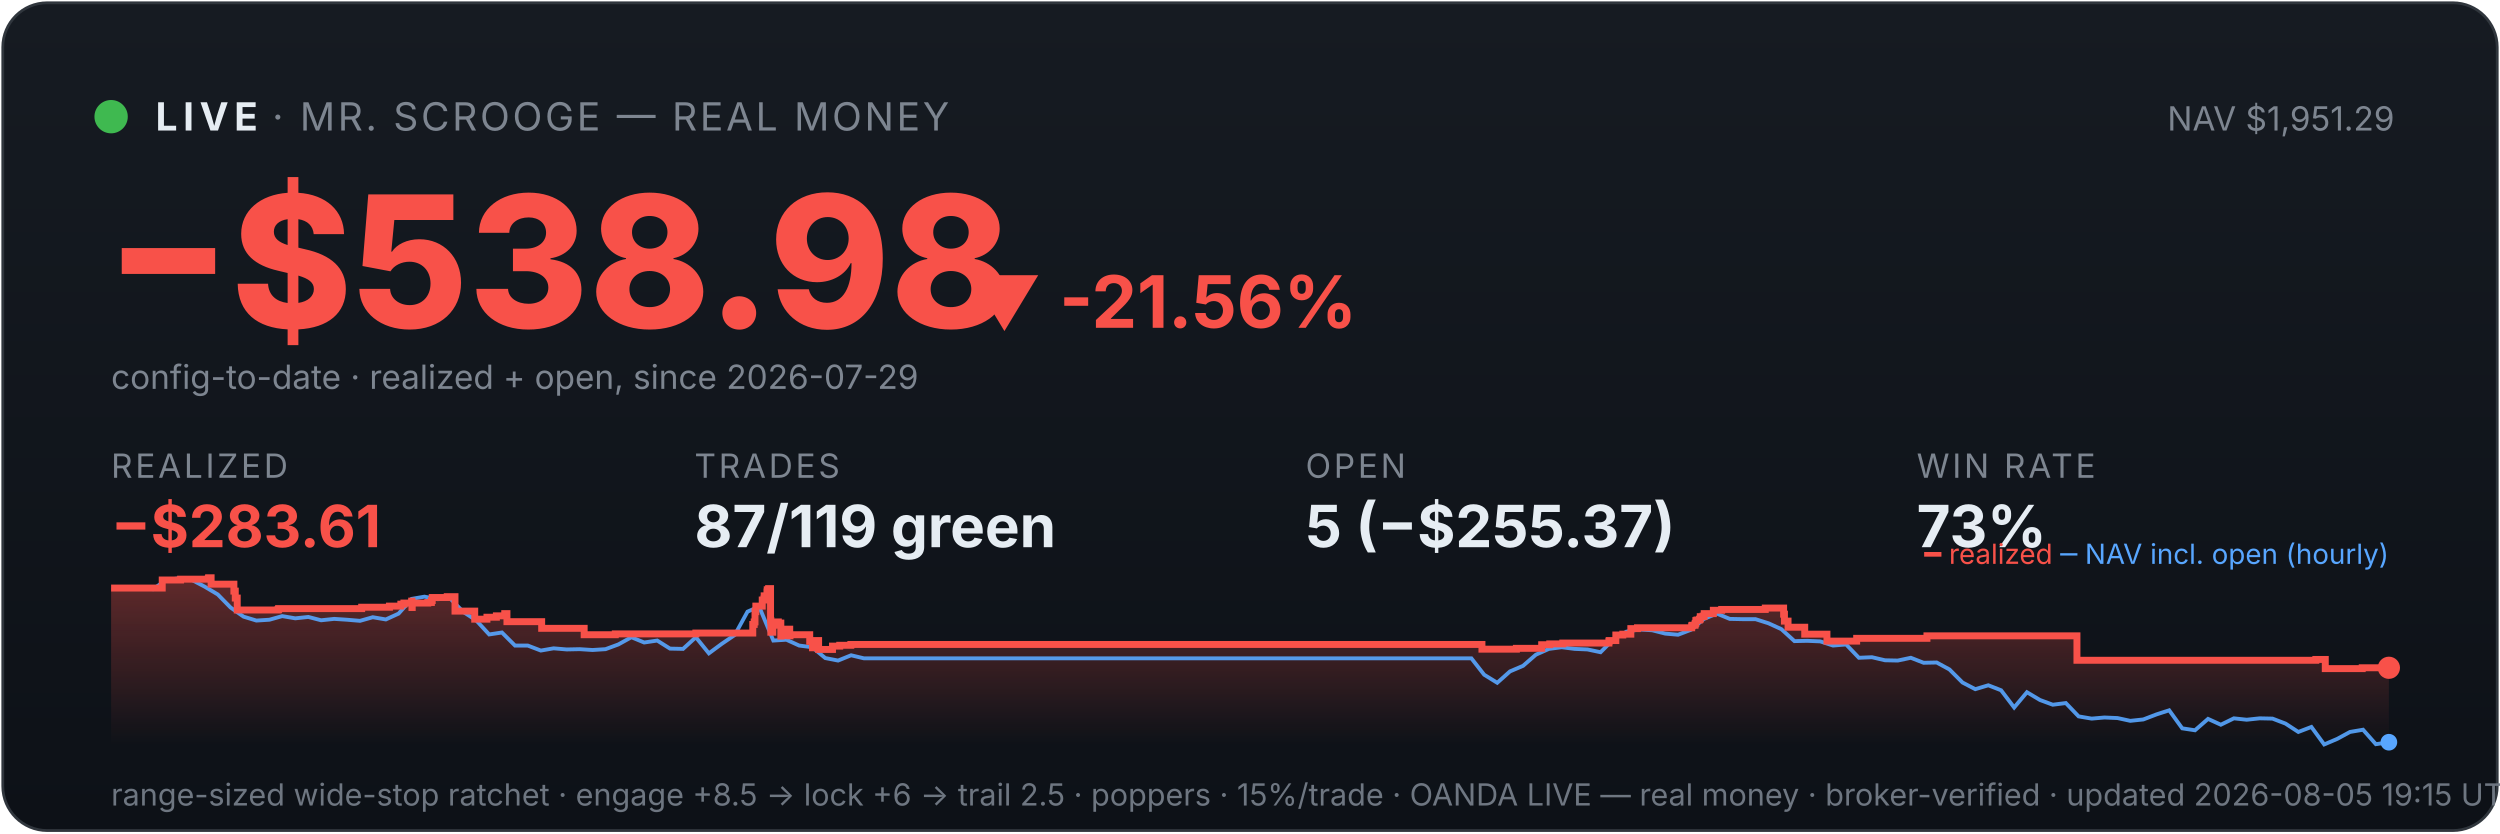
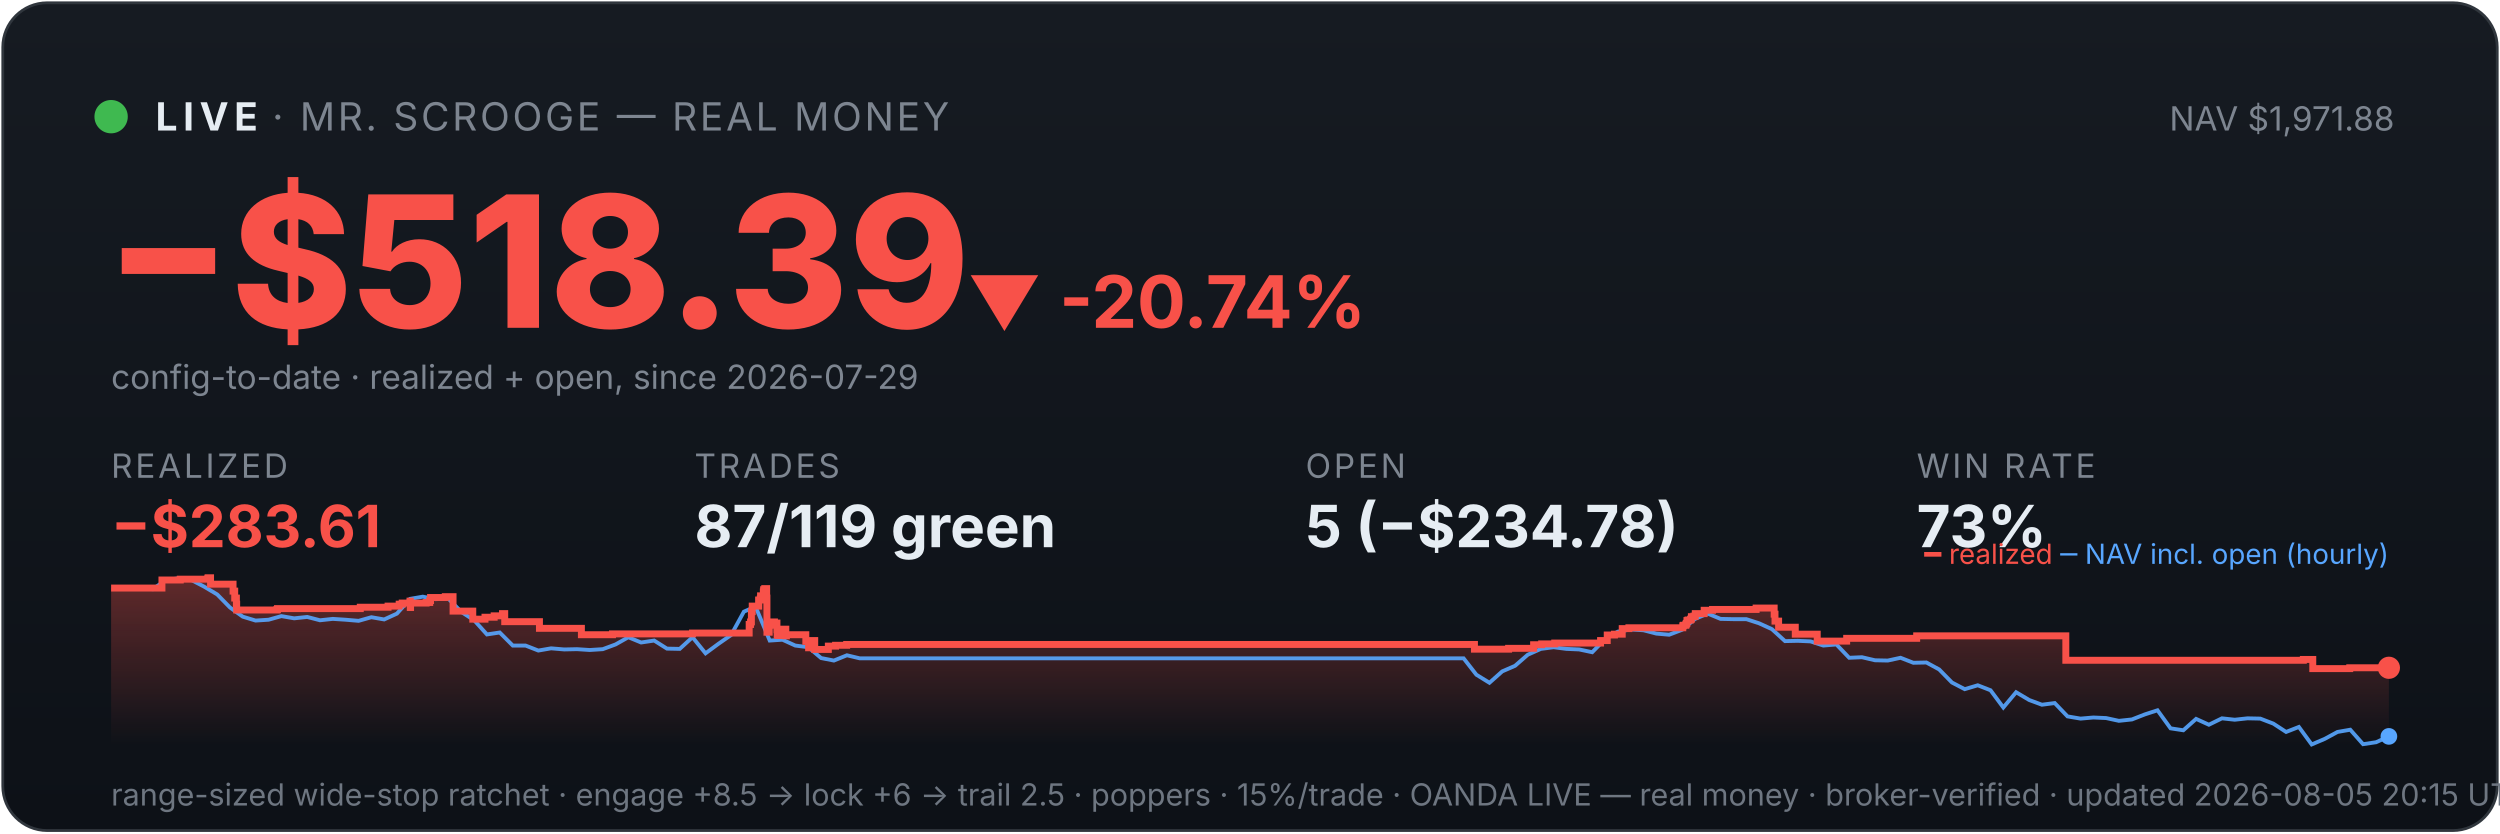
<svg xmlns="http://www.w3.org/2000/svg" viewBox="0 0 900 300" width="100%" font-family="system-ui,-apple-system,sans-serif">
  <defs>
    <linearGradient id="bg" x1="0" y1="0" x2="0" y2="1">
      <stop offset="0" stop-color="#161b22" />
      <stop offset="1" stop-color="#0d1117" />
    </linearGradient>
    <linearGradient id="fill" x1="0" y1="0" x2="0" y2="1">
      <stop offset="0" stop-color="#f85149" stop-opacity="0.35" />
      <stop offset="1" stop-color="#f85149" stop-opacity="0" />
    </linearGradient>
  </defs>
  <rect x="1" y="1" width="898" height="298" rx="16" fill="url(#bg)" stroke="#30363d" />
  <circle cx="40" cy="42" r="6" fill="#3fb950" />
  <text x="56" y="47" font-size="14" font-weight="700" fill="#e6edf3" letter-spacing="2">LIVE</text>
  <text x="98" y="47" font-size="14" fill="#7d8590" letter-spacing="1">· MR. SCROOGE — REAL MONEY</text>
-   <text x="862" y="47" font-size="12" fill="#7d8590" text-anchor="end">NAV $1,951.29</text>
-   <text x="38" y="118" font-size="66" font-weight="800" fill="#f85149">−$538.98</text>
-   <text x="348" y="118" font-size="26" font-weight="700" fill="#f85149">▼ -21.56%</text>
+   <text x="862" y="47" font-size="12" fill="#7d8590" text-anchor="end">NAV $1,971.88</text>
+   <text x="38" y="118" font-size="66" font-weight="800" fill="#f85149">−$518.39</text>
+   <text x="348" y="118" font-size="26" font-weight="700" fill="#f85149">▼ -20.74%</text>
  <text x="40" y="140" font-size="12" fill="#7d8590">config-to-date · realized + open, since 2026-07-29</text>
  <text x="40" y="172" font-family="system-ui,-apple-system,sans-serif" font-size="12" fill="#7d8590" letter-spacing="1">REALIZED</text>
  <text x="40" y="197" font-family="system-ui,-apple-system,sans-serif" font-size="21" font-weight="700" fill="#f85149">−$283.61</text>
  <text x="250" y="172" font-family="system-ui,-apple-system,sans-serif" font-size="12" fill="#7d8590" letter-spacing="1">TRADES</text>
  <text x="250" y="197" font-family="system-ui,-apple-system,sans-serif" font-size="21" font-weight="700" fill="#e6edf3">87/119 green</text>
  <text x="470" y="172" font-family="system-ui,-apple-system,sans-serif" font-size="12" fill="#7d8590" letter-spacing="1">OPEN</text>
-   <text x="470" y="197" font-family="system-ui,-apple-system,sans-serif" font-size="21" font-weight="700" fill="#e6edf3">5 (−$255.37)</text>
+   <text x="470" y="197" font-family="system-ui,-apple-system,sans-serif" font-size="21" font-weight="700" fill="#e6edf3">5 (−$234.78)</text>
  <text x="690" y="172" font-family="system-ui,-apple-system,sans-serif" font-size="12" fill="#7d8590" letter-spacing="1">WIN RATE</text>
  <text x="690" y="197" font-family="system-ui,-apple-system,sans-serif" font-size="21" font-weight="700" fill="#e6edf3">73%</text>
-   <polygon points="40,268 40.0,211.7 58.4,211.7 58.4,208.8 65.0,208.8 65.0,208.5 75.0,208.5 75.0,208.3 75.1,208.3 75.1,208.0 76.0,208.0 76.0,210.3 84.2,210.3 84.2,212.8 84.7,212.8 84.7,215.3 85.4,215.3 85.4,217.5 85.4,217.5 85.4,219.6 100.1,219.6 100.1,219.4 100.3,219.4 100.3,219.1 130.2,219.1 130.2,218.6 140.2,218.6 140.2,218.2 144.3,218.2 144.3,217.5 145.4,217.5 145.4,217.1 148.2,217.1 148.2,216.4 148.3,216.4 148.3,218.7 148.4,218.7 148.4,217.1 154.0,217.1 154.0,216.9 155.3,216.9 155.3,216.2 155.6,216.2 155.6,215.1 161.0,215.1 161.0,214.8 163.8,214.8 163.8,217.2 163.8,217.2 163.8,220.0 170.9,220.0 170.9,222.9 175.3,222.9 175.3,222.2 178.7,222.2 178.7,221.7 181.7,221.7 181.7,220.9 182.5,220.9 182.5,220.5 182.5,220.5 182.5,223.8 195.0,223.8 195.0,226.2 210.3,226.2 210.3,228.5 221.5,228.5 221.5,228.2 250.5,228.2 250.5,227.9 271.0,227.9 271.0,226.4 271.0,226.4 271.0,226.0 271.0,226.0 271.0,224.8 271.5,224.8 271.5,223.9 271.8,223.9 271.8,220.2 272.1,220.2 272.1,218.2 274.4,218.2 274.4,217.0 274.4,217.0 274.4,216.0 275.0,216.0 275.0,215.6 275.1,215.6 275.1,214.5 276.1,214.5 276.1,213.1 276.2,213.1 276.2,212.3 276.7,212.3 276.7,211.9 277.4,211.9 277.4,215.3 277.4,215.3 277.4,219.4 277.4,219.4 277.4,223.4 277.5,223.4 277.5,227.6 278.2,227.6 278.2,225.1 278.4,225.1 278.4,224.7 279.4,224.7 279.4,224.5 279.7,224.5 279.7,223.9 280.2,223.9 280.2,226.3 280.2,226.3 280.2,224.9 280.4,224.9 280.4,224.7 280.9,224.7 280.9,224.3 281.1,224.3 281.1,226.7 281.1,226.7 281.1,229.0 281.2,229.0 281.2,228.7 281.7,228.7 281.7,228.8 282.1,228.8 282.1,228.4 282.1,228.4 282.1,227.9 282.6,227.9 282.6,227.0 282.7,227.0 282.7,226.9 282.7,226.9 282.7,226.5 284.3,226.5 284.3,228.9 284.4,228.9 284.4,228.5 291.5,228.5 291.5,230.9 292.5,230.9 292.5,233.2 292.7,233.2 292.7,232.0 292.9,232.0 292.9,231.1 293.5,231.1 293.5,230.6 294.7,230.6 294.7,233.8 299.7,233.8 299.7,232.6 302.3,232.6 302.3,232.3 306.3,232.3 306.3,232.0 533.5,232.0 533.5,233.7 545.9,233.7 545.9,233.4 555.0,233.4 555.0,232.1 557.9,232.1 557.9,231.8 562.6,231.8 562.6,231.5 579.2,231.5 579.2,230.9 579.3,230.9 579.3,230.6 581.7,230.6 581.7,228.6 584.2,228.6 584.2,228.3 587.1,228.3 587.1,226.3 589.5,226.3 589.5,226.0 609.0,226.0 609.0,225.3 609.2,225.3 609.2,225.1 610.2,225.1 610.2,224.7 610.3,224.7 610.3,224.4 610.5,224.4 610.5,223.4 610.9,223.4 610.9,223.2 611.8,223.2 611.8,222.9 612.1,222.9 612.1,222.6 612.1,222.6 612.1,222.0 613.1,222.0 613.1,221.8 613.5,221.8 613.5,221.2 613.5,221.2 613.5,220.9 616.8,220.9 616.8,220.6 616.8,220.6 616.8,220.0 616.8,220.0 616.8,219.7 619.8,219.7 619.8,219.4 635.5,219.4 635.5,218.9 642.1,218.9 642.1,221.4 642.1,221.4 642.1,221.1 642.4,221.1 642.4,223.6 643.7,223.6 643.7,225.8 649.7,225.8 649.7,228.3 657.7,228.3 657.7,230.8 668.4,230.8 668.4,229.8 693.7,229.8 693.7,228.9 747.7,228.9 747.7,237.7 833.7,237.7 833.7,237.4 837.1,237.4 837.1,240.7 850.4,240.7 850.4,240.4 860.0,240.4 860.0,240.4 860,268" fill="url(#fill)" />
-   <polyline points="41.0,211.7 41.2,211.7 45.8,211.6 46.6,211.6 50.5,211.7 55.1,212.1 59.8,208.8 64.4,208.2 69.1,208.8 73.7,211.2 78.4,214.0 83.0,218.7 87.7,222.0 92.3,223.4 97.0,223.1 101.6,221.8 106.3,222.6 111.0,222.1 115.6,223.3 120.3,222.8 124.9,223.1 129.6,223.5 134.2,222.2 138.9,223.0 143.5,220.9 148.2,215.6 152.8,214.8 157.5,215.7 162.1,215.5 166.8,220.3 171.4,223.3 176.1,228.4 180.7,227.7 185.4,232.4 190.0,232.4 194.7,234.2 199.3,233.4 204.0,233.8 208.7,233.7 213.3,234.0 218.0,233.7 222.6,232.0 227.3,229.4 231.9,231.3 236.6,230.6 241.2,233.5 245.9,233.6 250.5,229.4 255.2,235.2 259.8,231.8 264.5,228.6 269.1,220.2 272.5,218.7 273.8,219.6 278.4,230.6 283.1,230.3 287.7,232.4 292.4,233.0 297.1,236.9 301.7,237.8 306.4,235.9 311.0,237.0 315.7,237.0 320.3,237.0 325.0,237.0 329.6,237.0 334.3,237.0 338.9,237.0 343.6,237.0 348.2,237.0 352.9,237.0 357.5,237.0 362.2,237.0 366.8,237.0 371.5,237.0 376.1,237.0 380.8,237.0 385.4,237.0 390.1,237.0 394.8,237.0 399.4,237.0 404.1,237.0 408.7,237.0 413.4,237.0 418.0,237.0 422.7,237.0 427.3,237.0 432.0,237.0 436.6,237.0 441.3,237.0 445.9,237.0 450.6,237.0 455.2,237.0 459.9,237.0 464.5,237.0 469.2,237.0 473.8,237.0 478.5,237.0 483.1,237.0 487.8,237.0 492.5,237.0 497.1,237.0 501.8,237.0 506.4,237.0 511.1,237.0 515.7,237.0 520.4,237.0 525.0,237.0 529.7,237.0 534.3,242.9 539.0,245.8 543.6,241.7 548.3,239.7 552.9,235.7 557.6,233.6 562.2,233.0 566.9,233.6 571.5,233.8 576.2,234.8 580.9,230.1 585.5,227.4 590.2,226.6 594.8,226.9 599.5,228.1 604.1,228.5 608.8,226.7 613.4,222.8 618.1,220.9 622.7,222.8 627.4,222.9 632.0,222.9 636.7,224.4 641.3,226.5 646.0,230.8 650.6,230.7 655.3,230.9 659.9,232.4 664.6,232.0 669.2,236.8 673.9,236.6 678.6,237.7 683.2,237.8 687.9,236.8 692.5,238.6 697.2,238.5 701.8,241.0 706.5,245.7 711.1,248.1 715.8,246.7 720.4,248.5 725.1,254.7 729.7,249.2 734.4,252.0 739.0,253.7 743.7,253.1 748.3,257.9 753.0,258.7 757.6,258.3 762.3,258.5 766.9,259.5 771.6,259.0 776.3,257.2 780.9,255.7 785.6,262.2 790.2,262.9 794.9,258.8 799.5,260.9 804.2,258.6 808.8,259.1 813.5,258.6 818.1,258.7 822.8,260.5 827.4,263.5 832.1,261.7 836.7,268.0 841.4,266.0 846.0,263.5 850.7,262.7 855.3,267.9 860.0,267.2" fill="none" stroke="#58a6ff" stroke-width="1.4" opacity="0.9" />
-   <polyline points="40.0,211.7 58.4,211.7 58.4,208.8 65.0,208.8 65.0,208.5 75.0,208.5 75.0,208.3 75.1,208.3 75.1,208.0 76.0,208.0 76.0,210.3 84.2,210.3 84.2,212.8 84.7,212.8 84.7,215.3 85.4,215.3 85.4,217.5 85.4,217.5 85.4,219.6 100.1,219.6 100.1,219.4 100.3,219.4 100.3,219.1 130.2,219.1 130.2,218.6 140.2,218.6 140.2,218.2 144.3,218.2 144.3,217.5 145.4,217.5 145.4,217.1 148.2,217.1 148.2,216.4 148.3,216.4 148.3,218.7 148.4,218.7 148.4,217.1 154.0,217.1 154.0,216.9 155.3,216.9 155.3,216.2 155.6,216.2 155.6,215.1 161.0,215.1 161.0,214.8 163.8,214.8 163.8,217.2 163.8,217.2 163.8,220.0 170.9,220.0 170.9,222.9 175.3,222.9 175.3,222.2 178.7,222.2 178.7,221.7 181.7,221.7 181.7,220.9 182.5,220.9 182.5,220.5 182.5,220.5 182.5,223.8 195.0,223.8 195.0,226.2 210.3,226.2 210.3,228.5 221.5,228.5 221.5,228.2 250.5,228.2 250.5,227.9 271.0,227.9 271.0,226.4 271.0,226.4 271.0,226.0 271.0,226.0 271.0,224.8 271.5,224.8 271.5,223.9 271.8,223.9 271.8,220.2 272.1,220.2 272.1,218.2 274.4,218.2 274.4,217.0 274.4,217.0 274.4,216.0 275.0,216.0 275.0,215.6 275.1,215.6 275.1,214.5 276.1,214.5 276.1,213.1 276.2,213.1 276.2,212.3 276.7,212.3 276.7,211.9 277.4,211.9 277.4,215.3 277.4,215.3 277.4,219.4 277.4,219.4 277.4,223.4 277.5,223.4 277.5,227.6 278.2,227.6 278.2,225.1 278.4,225.1 278.4,224.7 279.4,224.7 279.4,224.5 279.7,224.5 279.7,223.9 280.2,223.9 280.2,226.3 280.2,226.3 280.2,224.9 280.4,224.9 280.4,224.7 280.9,224.7 280.9,224.3 281.1,224.3 281.1,226.7 281.1,226.7 281.1,229.0 281.2,229.0 281.2,228.7 281.7,228.7 281.7,228.8 282.1,228.8 282.1,228.4 282.1,228.4 282.1,227.9 282.6,227.9 282.6,227.0 282.7,227.0 282.7,226.9 282.7,226.9 282.7,226.5 284.3,226.5 284.3,228.9 284.4,228.9 284.4,228.5 291.5,228.5 291.5,230.9 292.5,230.9 292.5,233.2 292.7,233.2 292.7,232.0 292.9,232.0 292.9,231.1 293.5,231.1 293.5,230.6 294.7,230.6 294.7,233.8 299.7,233.8 299.7,232.6 302.3,232.6 302.3,232.3 306.3,232.3 306.3,232.0 533.5,232.0 533.5,233.7 545.9,233.7 545.9,233.4 555.0,233.4 555.0,232.1 557.9,232.1 557.9,231.8 562.6,231.8 562.6,231.5 579.2,231.5 579.2,230.9 579.3,230.9 579.3,230.6 581.7,230.6 581.7,228.6 584.2,228.6 584.2,228.3 587.1,228.3 587.1,226.3 589.5,226.3 589.5,226.0 609.0,226.0 609.0,225.3 609.2,225.3 609.2,225.1 610.2,225.1 610.2,224.7 610.3,224.7 610.3,224.4 610.5,224.4 610.5,223.4 610.9,223.4 610.9,223.2 611.8,223.2 611.8,222.9 612.1,222.9 612.1,222.6 612.1,222.6 612.1,222.0 613.1,222.0 613.1,221.8 613.5,221.8 613.5,221.2 613.5,221.2 613.5,220.9 616.8,220.9 616.8,220.6 616.8,220.6 616.8,220.0 616.8,220.0 616.8,219.7 619.8,219.7 619.8,219.4 635.5,219.4 635.5,218.9 642.1,218.9 642.1,221.4 642.1,221.4 642.1,221.1 642.4,221.1 642.4,223.6 643.7,223.6 643.7,225.8 649.7,225.8 649.7,228.3 657.7,228.3 657.7,230.8 668.4,230.8 668.4,229.8 693.7,229.8 693.7,228.9 747.7,228.9 747.7,237.7 833.7,237.7 833.7,237.4 837.1,237.4 837.1,240.7 850.4,240.7 850.4,240.4 860.0,240.4 860.0,240.4" fill="none" stroke="#f85149" stroke-width="2.5" />
+   <polygon points="40,268 40.0,211.7 58.3,211.7 58.3,208.8 64.9,208.8 64.9,208.5 74.8,208.5 74.8,208.3 74.9,208.3 74.9,208.0 75.8,208.0 75.8,210.3 83.9,210.3 83.9,212.8 84.5,212.8 84.5,215.3 85.1,215.3 85.1,217.5 85.2,217.5 85.2,219.6 99.7,219.6 99.7,219.4 99.9,219.4 99.9,219.1 129.7,219.1 129.7,218.6 139.7,218.6 139.7,218.2 143.7,218.2 143.7,217.5 144.8,217.5 144.8,217.1 147.6,217.1 147.6,216.4 147.7,216.4 147.7,218.7 147.8,218.7 147.8,217.1 153.4,217.1 153.4,216.9 154.7,216.9 154.7,216.2 155.0,216.2 155.0,215.1 160.3,215.1 160.3,214.8 163.1,214.8 163.1,217.2 163.1,217.2 163.1,220.0 170.2,220.0 170.2,222.9 174.6,222.9 174.6,222.2 177.9,222.2 177.9,221.7 180.9,221.7 180.9,220.9 181.7,220.9 181.7,220.5 181.7,220.5 181.7,223.8 194.2,223.8 194.2,226.2 209.3,226.2 209.3,228.5 220.5,228.5 220.5,228.2 249.3,228.2 249.3,227.9 269.7,227.9 269.7,226.4 269.7,226.4 269.7,226.0 269.7,226.0 269.7,224.8 270.2,224.8 270.2,223.9 270.5,223.9 270.5,220.2 270.8,220.2 270.8,218.2 273.1,218.2 273.1,217.0 273.1,217.0 273.1,216.0 273.7,216.0 273.7,215.6 273.8,215.6 273.8,214.5 274.8,214.5 274.8,213.1 274.9,213.1 274.9,212.3 275.3,212.3 275.3,211.9 276.0,211.9 276.0,215.3 276.1,215.3 276.1,219.4 276.1,219.4 276.1,223.4 276.1,223.4 276.1,227.6 276.9,227.6 276.9,225.1 277.1,225.1 277.1,224.7 278.0,224.7 278.0,224.5 278.4,224.5 278.4,223.9 278.8,223.9 278.8,226.3 278.8,226.3 278.8,224.9 279.0,224.9 279.0,224.7 279.5,224.7 279.5,224.3 279.7,224.3 279.7,226.7 279.8,226.7 279.8,229.0 279.8,229.0 279.8,228.7 280.3,228.7 280.3,228.8 280.8,228.8 280.8,228.4 280.8,228.4 280.8,227.9 281.2,227.9 281.2,227.0 281.3,227.0 281.3,226.9 281.3,226.9 281.3,226.5 282.9,226.5 282.9,228.9 283.1,228.9 283.1,228.5 290.1,228.5 290.1,230.9 291.1,230.9 291.1,233.2 291.2,233.2 291.2,232.0 291.4,232.0 291.4,231.1 292.0,231.1 292.0,230.6 293.3,230.6 293.3,233.8 298.2,233.8 298.2,232.6 300.8,232.6 300.8,232.3 304.8,232.3 304.8,232.0 530.8,232.0 530.8,233.7 543.1,233.7 543.1,233.4 552.1,233.4 552.1,232.1 555.0,232.1 555.0,231.8 559.7,231.8 559.7,231.5 576.2,231.5 576.2,230.9 576.2,230.9 576.2,230.6 578.6,230.6 578.6,228.6 581.2,228.6 581.2,228.3 584.0,228.3 584.0,226.3 586.4,226.3 586.4,226.0 605.8,226.0 605.8,225.3 606.0,225.3 606.0,225.1 606.9,225.1 606.9,224.7 607.1,224.7 607.1,224.4 607.3,224.4 607.3,223.4 607.7,223.4 607.7,223.2 608.6,223.2 608.6,222.9 608.9,222.9 608.9,222.6 608.9,222.6 608.9,222.0 609.8,222.0 609.8,221.8 610.3,221.8 610.3,221.2 610.3,221.2 610.3,220.9 613.5,220.9 613.5,220.6 613.5,220.6 613.5,220.0 613.5,220.0 613.5,219.7 616.5,219.7 616.5,219.4 632.2,219.4 632.2,218.9 638.7,218.9 638.7,221.4 638.7,221.4 638.7,221.1 639.0,221.1 639.0,223.6 640.3,223.6 640.3,225.8 646.3,225.8 646.3,228.3 654.2,228.3 654.2,230.8 664.8,230.8 664.8,229.8 690.0,229.8 690.0,228.9 743.7,228.9 743.7,237.7 829.2,237.7 829.2,237.4 832.6,237.4 832.6,240.7 845.9,240.7 845.9,240.4 860.0,240.4 860.0,240.4 860,268" fill="url(#fill)" />
+   <polyline points="41.0,211.7 41.2,211.7 45.8,211.6 46.5,211.6 50.4,211.7 55.0,212.1 59.7,208.8 64.3,208.2 68.9,208.8 73.5,211.2 78.2,214.0 82.8,218.7 87.4,222.0 92.0,223.4 96.7,223.1 101.3,221.8 105.9,222.6 110.6,222.1 115.2,223.3 119.8,222.8 124.4,223.1 129.1,223.5 133.7,222.2 138.3,223.0 142.9,220.9 147.6,215.6 152.2,214.8 156.8,215.7 161.4,215.5 166.1,220.3 170.7,223.3 175.3,228.4 179.9,227.7 184.6,232.4 189.2,232.4 193.8,234.2 198.4,233.4 203.1,233.8 207.7,233.7 212.3,234.0 217.0,233.7 221.6,232.0 226.2,229.4 230.8,231.3 235.5,230.6 240.1,233.5 244.7,233.6 249.3,229.4 254.0,235.2 258.6,231.8 263.2,228.6 267.8,220.2 271.2,218.7 272.5,219.6 277.1,230.6 281.7,230.3 286.3,232.4 291.0,233.0 295.6,236.9 300.2,237.8 304.9,235.9 309.5,237.0 314.1,237.0 318.7,237.0 323.4,237.0 328.0,237.0 332.6,237.0 337.2,237.0 341.9,237.0 346.5,237.0 351.1,237.0 355.7,237.0 360.4,237.0 365.0,237.0 369.6,237.0 374.2,237.0 378.9,237.0 383.5,237.0 388.1,237.0 392.8,237.0 397.4,237.0 402.0,237.0 406.6,237.0 411.3,237.0 415.9,237.0 420.5,237.0 425.1,237.0 429.8,237.0 434.4,237.0 439.0,237.0 443.6,237.0 448.3,237.0 452.9,237.0 457.5,237.0 462.1,237.0 466.8,237.0 471.4,237.0 476.0,237.0 480.6,237.0 485.3,237.0 489.9,237.0 494.5,237.0 499.2,237.0 503.8,237.0 508.4,237.0 513.0,237.0 517.7,237.0 522.3,237.0 526.9,237.0 531.5,242.9 536.2,245.8 540.8,241.7 545.4,239.7 550.0,235.7 554.7,233.6 559.3,233.0 563.9,233.6 568.5,233.8 573.2,234.8 577.8,230.1 582.4,227.4 587.1,226.6 591.7,226.9 596.3,228.1 600.9,228.5 605.6,226.7 610.2,222.8 614.8,220.9 619.4,222.8 624.1,222.9 628.7,222.9 633.3,224.4 637.9,226.5 642.6,230.8 647.2,230.7 651.8,230.9 656.4,232.4 661.1,232.0 665.7,236.8 670.3,236.6 675.0,237.7 679.6,237.8 684.2,236.8 688.8,238.6 693.5,238.5 698.1,241.0 702.7,245.7 707.3,248.1 712.0,246.7 716.6,248.5 721.2,254.7 725.8,249.2 730.5,252.0 735.1,253.7 739.7,253.1 744.3,257.9 749.0,258.7 753.6,258.3 758.2,258.5 762.8,259.5 767.5,259.0 772.1,257.2 776.7,255.7 781.4,262.2 786.0,262.9 790.6,258.8 795.2,260.9 799.9,258.6 804.5,259.1 809.1,258.6 813.7,258.7 818.4,260.5 823.0,263.5 827.6,261.7 832.2,268.0 836.9,266.0 841.5,263.5 846.1,262.7 850.7,267.9 855.4,267.2 860.0,265.1" fill="none" stroke="#58a6ff" stroke-width="1.4" opacity="0.9" />
+   <polyline points="40.0,211.7 58.3,211.7 58.3,208.8 64.9,208.8 64.9,208.5 74.8,208.5 74.8,208.3 74.9,208.3 74.9,208.0 75.8,208.0 75.8,210.3 83.9,210.3 83.9,212.8 84.5,212.8 84.5,215.3 85.1,215.3 85.1,217.5 85.2,217.5 85.2,219.6 99.7,219.6 99.7,219.4 99.9,219.4 99.9,219.1 129.7,219.1 129.7,218.6 139.7,218.6 139.7,218.2 143.7,218.2 143.7,217.5 144.8,217.5 144.8,217.1 147.6,217.1 147.6,216.4 147.7,216.4 147.7,218.7 147.8,218.7 147.8,217.1 153.4,217.1 153.4,216.9 154.7,216.9 154.7,216.2 155.0,216.2 155.0,215.1 160.3,215.1 160.3,214.8 163.1,214.8 163.1,217.2 163.1,217.2 163.1,220.0 170.2,220.0 170.2,222.9 174.6,222.9 174.6,222.2 177.9,222.2 177.9,221.7 180.9,221.7 180.9,220.9 181.7,220.9 181.7,220.5 181.7,220.5 181.7,223.8 194.2,223.8 194.2,226.2 209.3,226.2 209.3,228.5 220.5,228.5 220.5,228.2 249.3,228.2 249.3,227.9 269.7,227.9 269.7,226.4 269.7,226.4 269.7,226.0 269.7,226.0 269.7,224.8 270.2,224.8 270.2,223.9 270.5,223.9 270.5,220.2 270.8,220.2 270.8,218.2 273.1,218.2 273.1,217.0 273.1,217.0 273.1,216.0 273.7,216.0 273.7,215.6 273.8,215.6 273.8,214.5 274.8,214.5 274.8,213.1 274.9,213.1 274.9,212.3 275.3,212.3 275.3,211.9 276.0,211.9 276.0,215.3 276.1,215.3 276.1,219.4 276.1,219.4 276.1,223.4 276.1,223.4 276.1,227.6 276.9,227.6 276.9,225.1 277.1,225.1 277.1,224.7 278.0,224.7 278.0,224.5 278.4,224.5 278.4,223.9 278.8,223.9 278.8,226.3 278.8,226.3 278.8,224.9 279.0,224.9 279.0,224.7 279.5,224.7 279.5,224.3 279.7,224.3 279.7,226.7 279.8,226.7 279.8,229.0 279.8,229.0 279.8,228.7 280.3,228.7 280.3,228.8 280.8,228.8 280.8,228.4 280.8,228.4 280.8,227.9 281.2,227.9 281.2,227.0 281.3,227.0 281.3,226.9 281.3,226.9 281.3,226.5 282.9,226.5 282.9,228.9 283.1,228.9 283.1,228.5 290.1,228.5 290.1,230.9 291.1,230.9 291.1,233.2 291.2,233.2 291.2,232.0 291.4,232.0 291.4,231.1 292.0,231.1 292.0,230.6 293.3,230.6 293.3,233.8 298.2,233.8 298.2,232.6 300.8,232.6 300.8,232.3 304.8,232.3 304.8,232.0 530.8,232.0 530.8,233.7 543.1,233.7 543.1,233.4 552.1,233.4 552.1,232.1 555.0,232.1 555.0,231.8 559.7,231.8 559.7,231.5 576.2,231.5 576.2,230.9 576.2,230.9 576.2,230.6 578.6,230.6 578.6,228.6 581.2,228.6 581.2,228.3 584.0,228.3 584.0,226.3 586.4,226.3 586.4,226.0 605.8,226.0 605.8,225.3 606.0,225.3 606.0,225.1 606.9,225.1 606.9,224.7 607.1,224.7 607.1,224.4 607.3,224.4 607.3,223.4 607.7,223.4 607.7,223.2 608.6,223.2 608.6,222.9 608.9,222.9 608.9,222.6 608.9,222.6 608.9,222.0 609.8,222.0 609.8,221.8 610.3,221.8 610.3,221.2 610.3,221.2 610.3,220.9 613.5,220.9 613.5,220.6 613.5,220.6 613.5,220.0 613.5,220.0 613.5,219.7 616.5,219.7 616.5,219.4 632.2,219.4 632.2,218.9 638.7,218.9 638.7,221.4 638.7,221.4 638.7,221.1 639.0,221.1 639.0,223.6 640.3,223.6 640.3,225.8 646.3,225.8 646.3,228.3 654.2,228.3 654.2,230.8 664.8,230.8 664.8,229.8 690.0,229.8 690.0,228.9 743.7,228.9 743.7,237.7 829.2,237.7 829.2,237.4 832.6,237.4 832.6,240.7 845.9,240.7 845.9,240.4 860.0,240.4 860.0,240.4" fill="none" stroke="#f85149" stroke-width="2.5" />
  <circle cx="860.0" cy="240.4" r="4" fill="#f85149" />
-   <circle cx="860.0" cy="267.2" r="3" fill="#58a6ff" />
+   <circle cx="860.0" cy="265.1" r="3" fill="#58a6ff" />
  <text x="860" y="203" font-size="10" text-anchor="end" fill="#7d8590">
    <tspan fill="#f85149">━ realized</tspan>
    <tspan fill="#58a6ff">─ NAV incl. open (hourly)</tspan>
  </text>
-   <text x="40" y="290" font-size="11" fill="#6e7681">range-sized wide-stop ratchet · engage +8.5 → lock +6 → trail 2.5 · poppers · 15%/trade · OANDA LIVE — real money · broker-verified · updated 2026-08-05 19:15 UTC</text>
+   <text x="40" y="290" font-size="11" fill="#6e7681">range-sized wide-stop ratchet · engage +8.5 → lock +6 → trail 2.5 · poppers · 15%/trade · OANDA LIVE — real money · broker-verified · updated 2026-08-05 20:15 UTC</text>
</svg>
